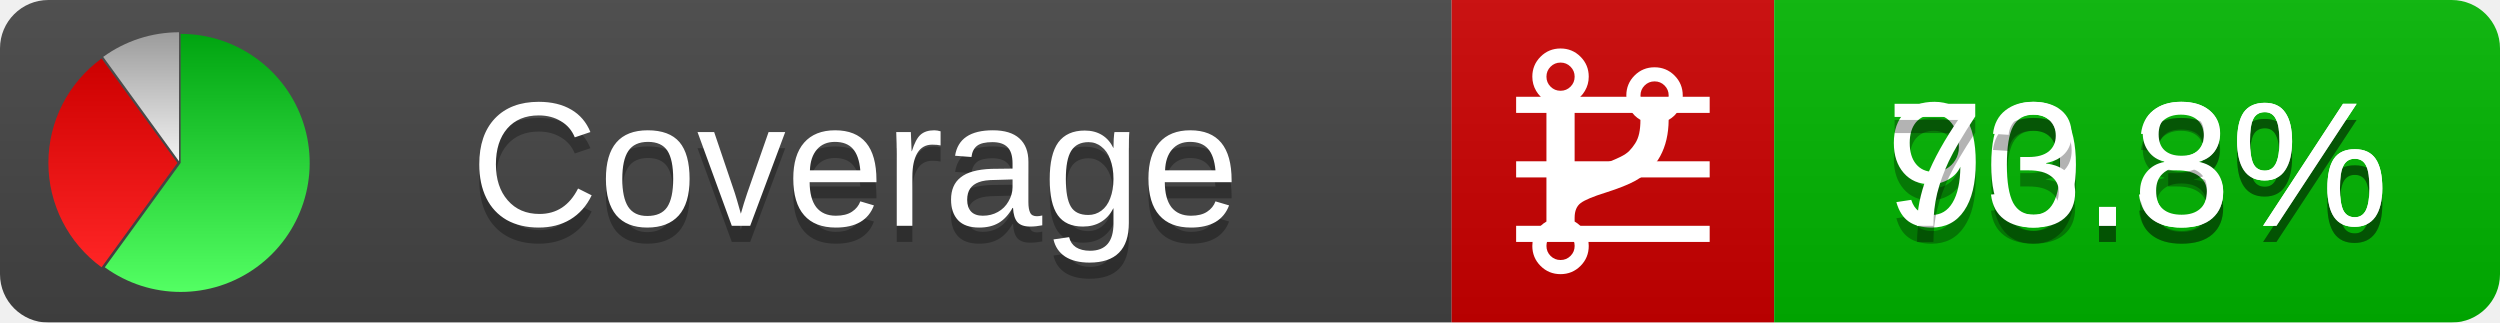
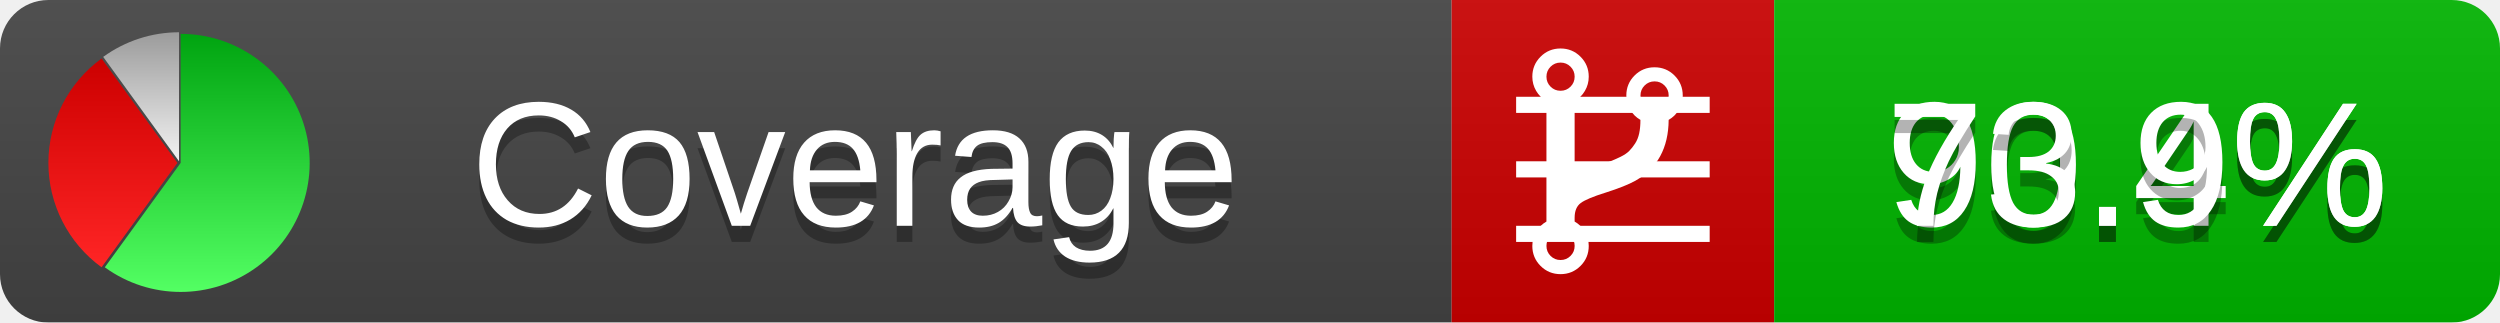
<svg xmlns="http://www.w3.org/2000/svg" xmlns:xlink="http://www.w3.org/1999/xlink" width="155" height="20">
  <style type="text/css">
          
            @keyframes fadeout {
              0 % { visibility: visible; opacity: 1; }
              40% { visibility: visible; opacity: 1; }
              50% { visibility: hidden; opacity: 0; }
              90% { visibility: hidden; opacity: 0; }
              100% { visibility: visible; opacity: 1; }
            }
            @keyframes fadein {
              0% { visibility: hidden; opacity: 0; }
              40% { visibility: hidden; opacity: 0; }
              50% { visibility: visible; opacity: 1; }
              90% { visibility: visible; opacity: 1; }
              100% { visibility: hidden; opacity: 0; }
            }
            .linecoverage {
                animation-duration: 10s;
                animation-name: fadeout;
                animation-iteration-count: infinite;
            }
            .branchcoverage {
                animation-duration: 10s;
                animation-name: fadein;
                animation-iteration-count: infinite;
            }
          
    </style>
  <defs>
    <linearGradient id="gradient" x2="0" y2="100%">
      <stop offset="0" stop-color="#bbb" stop-opacity=".1" />
      <stop offset="1" stop-opacity=".1" />
    </linearGradient>
    <linearGradient id="green" x2="0" y2="100%">
      <stop offset="0" stop-color="#00A410" />
      <stop offset="1" stop-color="#53FF63" />
    </linearGradient>
    <linearGradient id="red" x2="0" y2="100%">
      <stop offset="0" stop-color="#C00" />
      <stop offset="1" stop-color="#FF2525" />
    </linearGradient>
    <linearGradient id="gray" x2="0" y2="100%">
      <stop offset="0" stop-color="#9B9B9B" />
      <stop offset="1" stop-color="#F3F3F3" />
    </linearGradient>
    <mask id="mask">
      <rect width="155" height="20" rx="3" fill="#fff" />
    </mask>
    <g id="icon">
      <path style="fill:url(#green);" d="M205,202.5 l0,-200 a200,200 0 1,1 -117.558,361.803 z" />
      <path style="fill:url(#red);" d="M200,202.5 l-117.558,161.803 a200,200 0 0,1 0,-323.607 z" />
      <path style="fill:url(#gray);" d="M202.5,200 l-117.558,-161.803 a200,200 0 0,1 117.558,-38.196 z" />
    </g>
  </defs>
  <g mask="url(#mask)">
    <rect x="0" y="0" width="90" height="20" fill="#444" />
    <rect x="90" y="0" width="20" height="20" fill="#c00" />
    <rect x="110" y="0" width="45" height="20" fill="#00B600" />
    <rect x="0" y="0" width="155" height="20" fill="url(#gradient)" />
  </g>
  <g>
    <path class="linecoverage" stroke="#fff" d="M94 6.5 h12 M94 10.5 h12 M94 14.5 h12" />
    <path class="branchcoverage" fill="#fff" d="m 97.628,15.247 q 0,-0.364 -0.255,-0.619 -0.255,-0.255 -0.619,-0.255 -0.364,0 -0.619,0.255 -0.255,0.255 -0.255,0.619 0,0.364 0.255,0.619 0.255,0.255 0.619,0.255 0.364,0 0.619,-0.255 0.255,-0.255 0.255,-0.619 z m 0,-10.493 q 0,-0.364 -0.255,-0.619 -0.255,-0.255 -0.619,-0.255 -0.364,0 -0.619,0.255 -0.255,0.255 -0.255,0.619 0,0.364 0.255,0.619 0.255,0.255 0.619,0.255 0.364,0 0.619,-0.255 0.255,-0.255 0.255,-0.619 z m 5.83,1.166 q 0,-0.364 -0.255,-0.619 -0.255,-0.255 -0.619,-0.255 -0.364,0 -0.619,0.255 -0.255,0.255 -0.255,0.619 0,0.364 0.255,0.619 0.255,0.255 0.619,0.255 0.364,0 0.619,-0.255 0.255,-0.255 0.255,-0.619 z m 0.874,0 q 0,0.474 -0.237,0.879 -0.237,0.405 -0.638,0.633 -0.018,2.614 -2.059,3.771 -0.619,0.346 -1.849,0.738 -1.166,0.364 -1.544,0.647 -0.378,0.282 -0.378,0.911 l 0,0.237 q 0.401,0.228 0.638,0.633 0.237,0.405 0.237,0.879 0,0.729 -0.51,1.239 -0.51,0.51 -1.239,0.51 -0.729,0 -1.239,-0.51 -0.51,-0.51 -0.51,-1.239 0,-0.474 0.237,-0.879 0.237,-0.405 0.638,-0.633 l 0,-7.469 q -0.401,-0.228 -0.638,-0.633 -0.237,-0.405 -0.237,-0.879 0,-0.729 0.51,-1.239 0.51,-0.51 1.239,-0.51 0.729,0 1.239,0.51 0.51,0.51 0.51,1.239 0,0.474 -0.237,0.879 -0.237,0.405 -0.638,0.633 l 0,4.527 q 0.492,-0.237 1.403,-0.519 0.501,-0.155 0.797,-0.269 0.296,-0.114 0.642,-0.282 0.346,-0.169 0.537,-0.36 0.191,-0.191 0.369,-0.465 0.178,-0.273 0.255,-0.633 0.077,-0.36 0.077,-0.833 -0.401,-0.228 -0.638,-0.633 -0.237,-0.405 -0.237,-0.879 0,-0.729 0.51,-1.239 0.51,-0.51 1.239,-0.51 0.729,0 1.239,0.51 0.51,0.51 0.51,1.239 z" />
  </g>
  <g fill="#fff" text-anchor="middle" font-family="Verdana,Arial,Geneva,sans-serif" font-size="11">
    <a xlink:href="https://github.com/danielpalme/ReportGenerator" target="_top">
      <use xlink:href="#icon" transform="translate(3,2) scale(.04)" />
    </a>
    <text x="53" y="15" fill="#010101" fill-opacity=".3">Coverage</text>
    <text x="53" y="14" fill="#fff">Coverage</text>
-     <text class="linecoverage" x="132.5" y="15" fill="#010101" fill-opacity=".3">90.3%</text>
-     <text class="linecoverage" x="132.5" y="14">90.3%</text>
-     <text class="branchcoverage" x="132.5" y="15" fill="#010101" fill-opacity=".3">73.8%</text>
-     <text class="branchcoverage" x="132.5" y="14">73.8%</text>
+     <text class="linecoverage" x="132.5" y="15" fill="#010101" fill-opacity=".3">90.4%</text>
+     <text class="linecoverage" x="132.5" y="14">90.4%</text>
+     <text class="branchcoverage" x="132.5" y="15" fill="#010101" fill-opacity=".3">73.9%</text>
+     <text class="branchcoverage" x="132.5" y="14">73.9%</text>
  </g>
  <g>
    <rect class="linecoverage" x="90" y="0" width="65" height="20" fill-opacity="0" />
    <rect class="branchcoverage" x="90" y="0" width="65" height="20" fill-opacity="0" />
  </g>
</svg>
